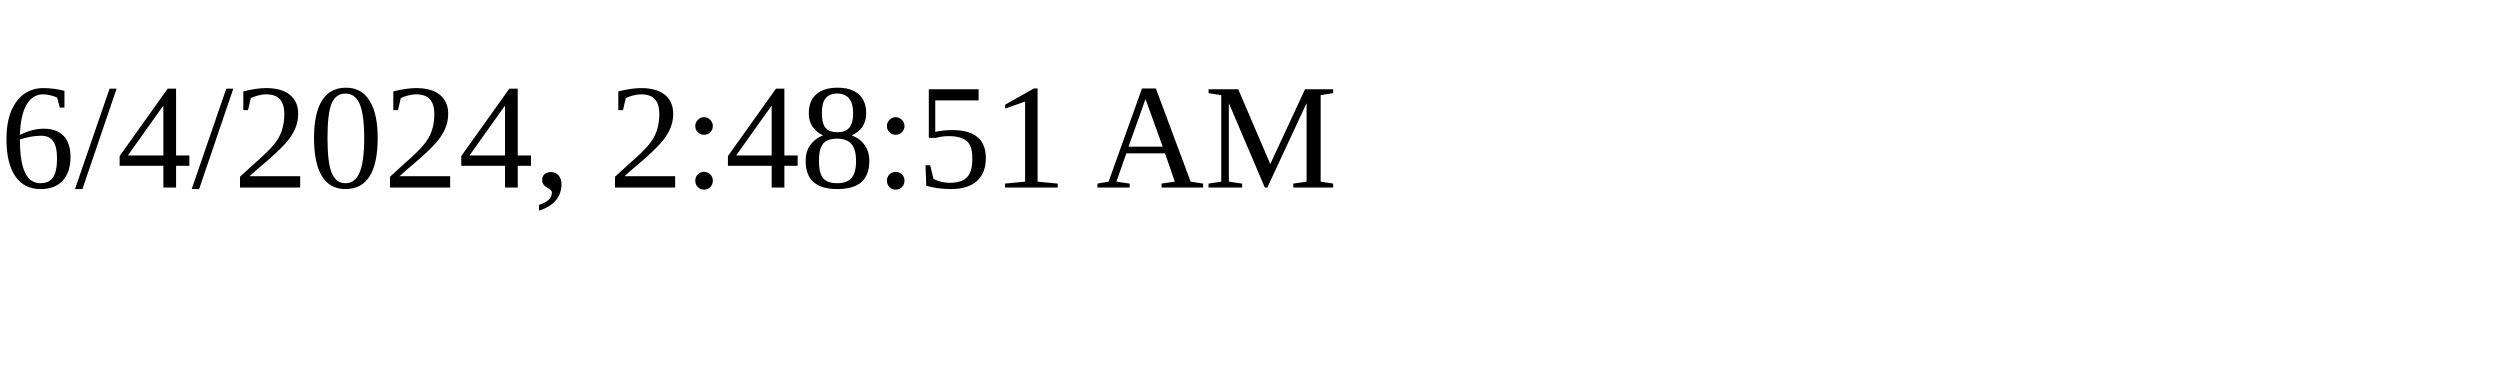
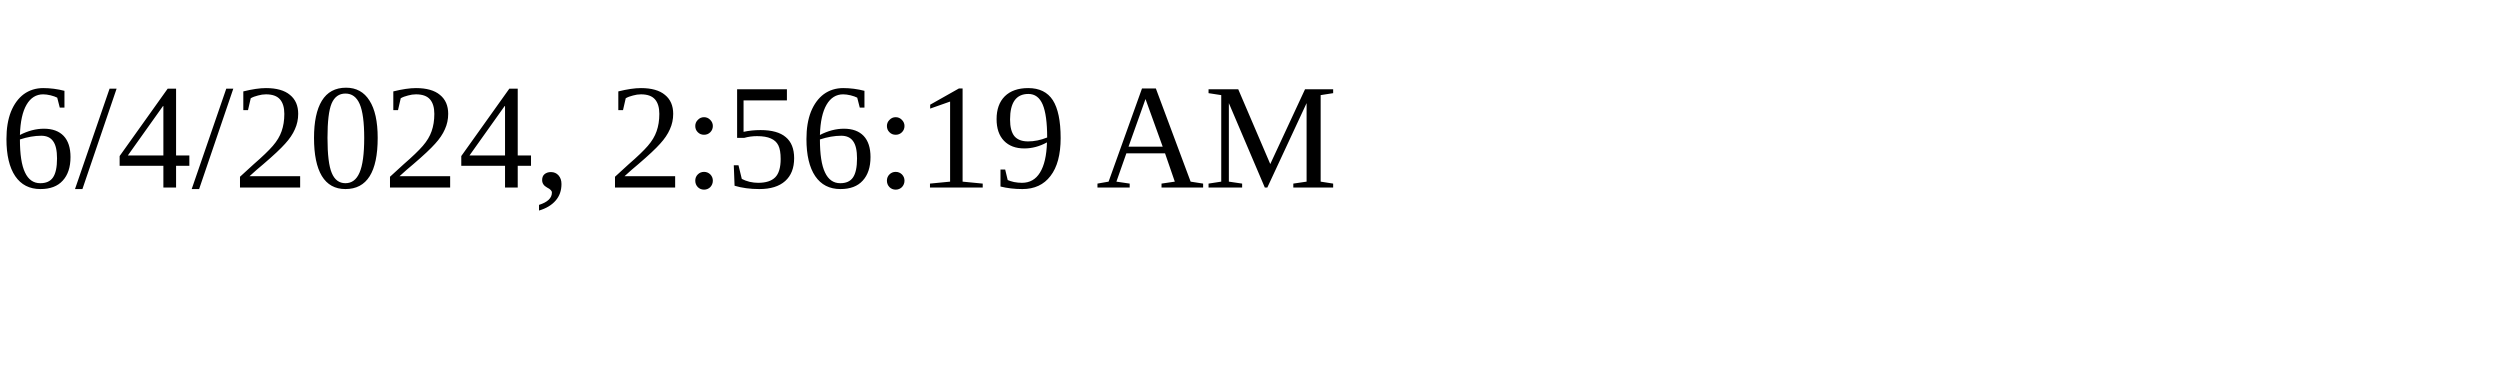
<svg xmlns="http://www.w3.org/2000/svg" height="30" width="200">
-   <text x="0" y="15">6/4/2024, 2:48:51 AM</text>
+   <text x="0" y="15">6/4/2024, 2:56:19 AM</text>
</svg>
